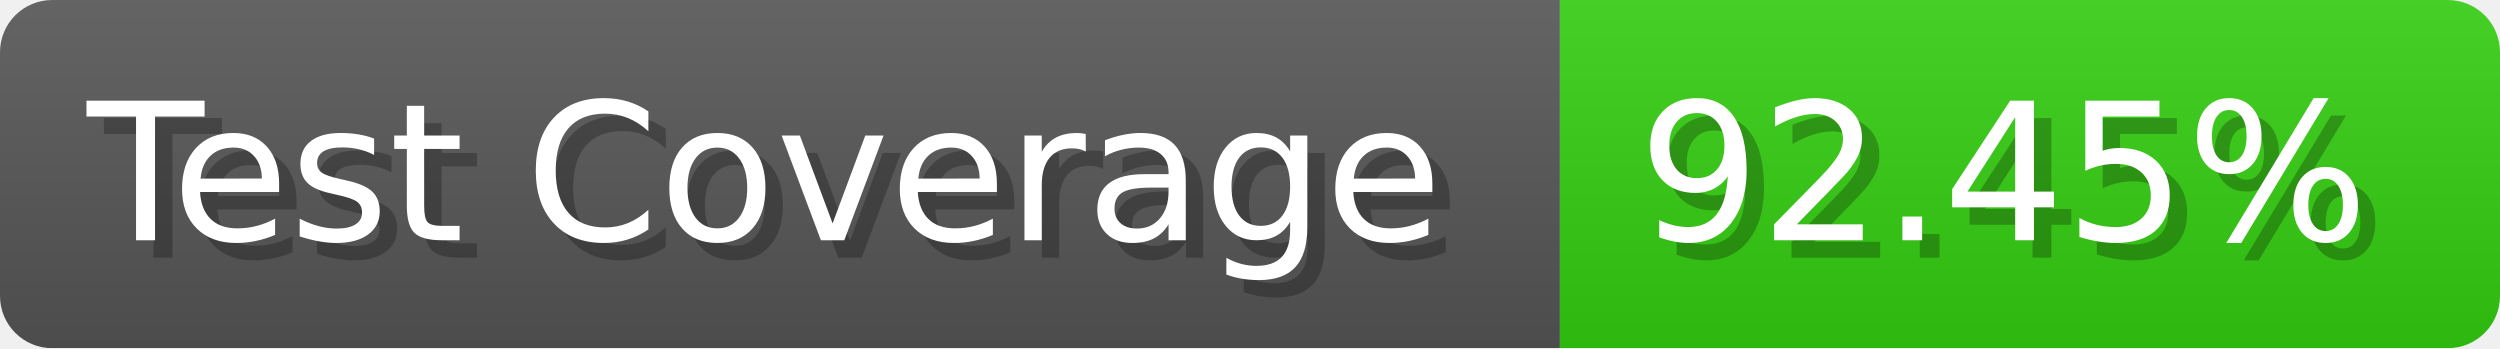
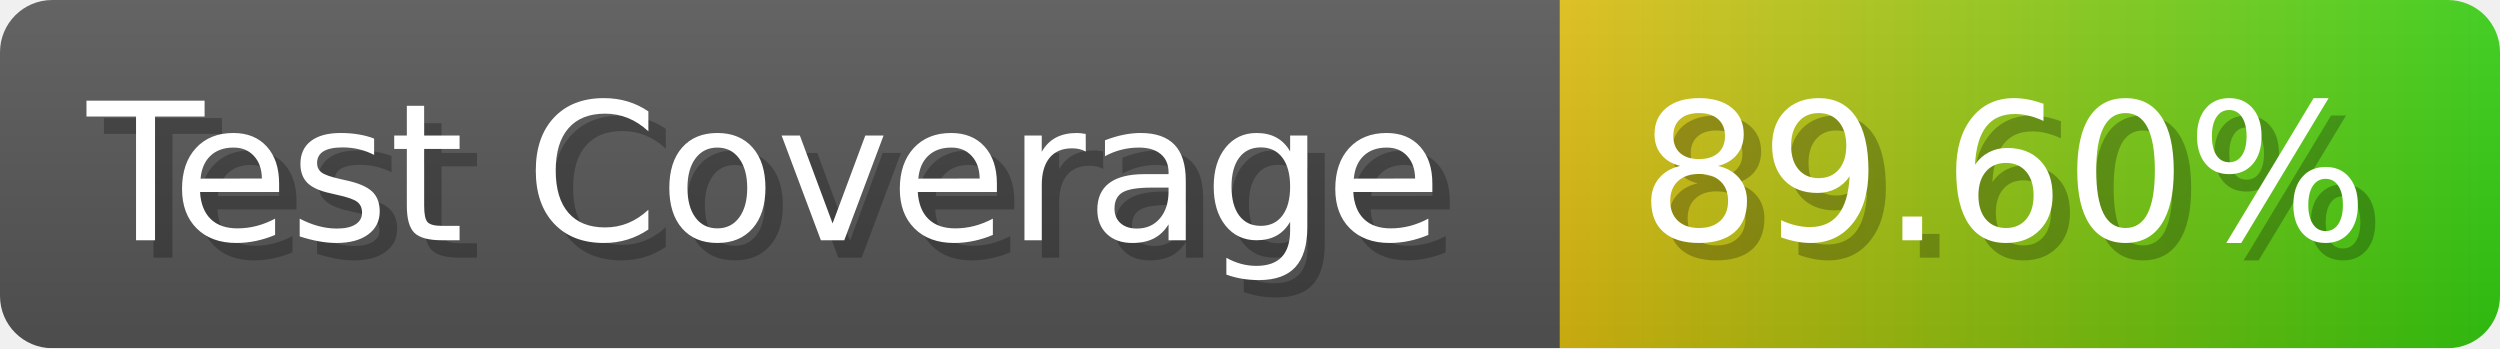
- <svg xmlns="http://www.w3.org/2000/svg" width="143.6" height="20" viewBox="0 0 1436 200" role="img" aria-label="Test Coverage: 92.45%">
+ <svg xmlns="http://www.w3.org/2000/svg" width="143.6" height="20" viewBox="0 0 1436 200" role="img" aria-label="Test Coverage: 89.60%">
  <linearGradient id="a" x2="0" y2="100%">
    <stop offset="0" stop-opacity=".1" stop-color="#EEE" />
    <stop offset="1" stop-opacity=".1" />
  </linearGradient>
  <mask id="m">
    <rect width="1436" height="200" rx="30" fill="#FFF" />
  </mask>
  <g mask="url(#m)">
    <rect width="896" height="200" fill="#555" />
-     <rect width="540" height="200" fill="#3C1" x="896" />
+     <rect width="540" height="200" fill="url(#x)" x="896" />
    <rect width="1436" height="200" fill="url(#a)" />
  </g>
  <g aria-hidden="true" fill="#fff" text-anchor="start" font-family="Verdana,DejaVu Sans,sans-serif" font-size="110">
    <text x="60" y="148" textLength="796" fill="#000" opacity="0.25">Test Coverage</text>
    <text x="50" y="138" textLength="796">Test Coverage</text>
-     <text x="951" y="148" textLength="440" fill="#000" opacity="0.25">92.45%</text>
-     <text x="941" y="138" textLength="440">92.45%</text>
+     <text x="951" y="148" textLength="440" fill="#000" opacity="0.25">89.60%</text>
+     <text x="941" y="138" textLength="440">89.60%</text>
  </g>
+   <linearGradient id="x" x1="0%" y1="0%" x2="100%" y2="0%">
+     <stop offset="0%" style="stop-color:#DB1" />
+     <stop offset="100%" style="stop-color:#3C1" />
+   </linearGradient>
</svg>
